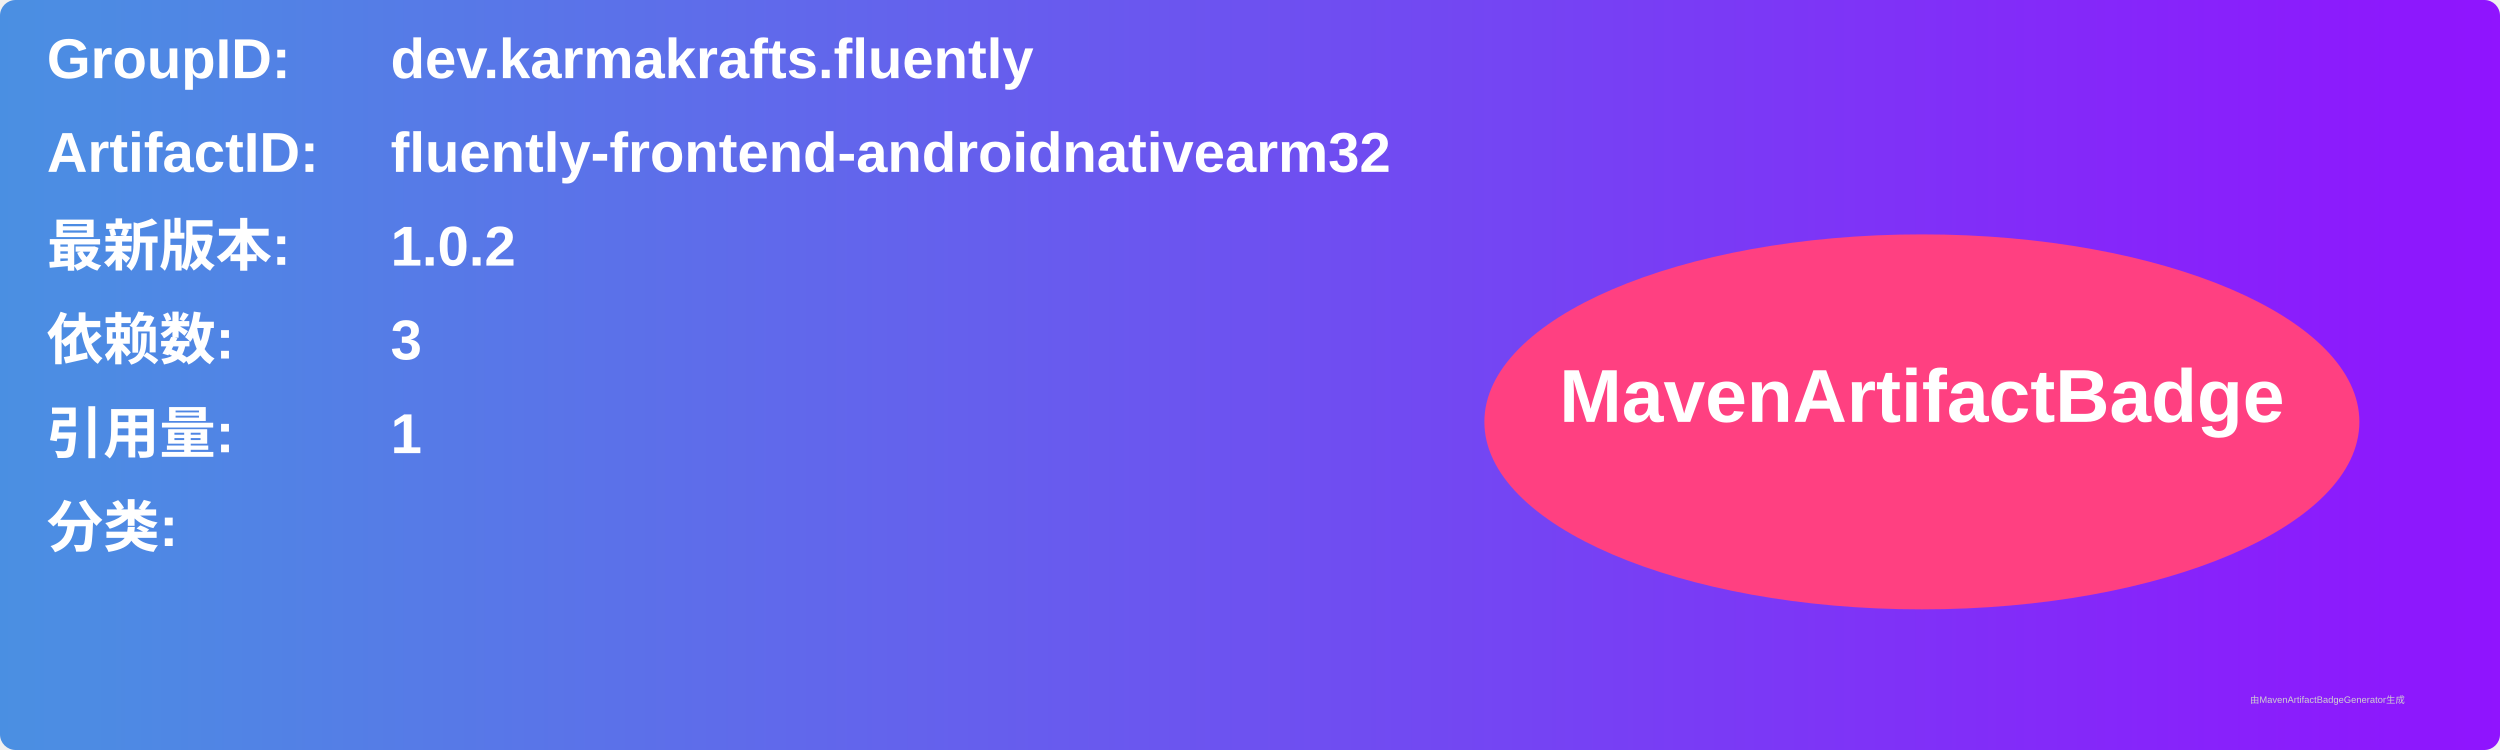
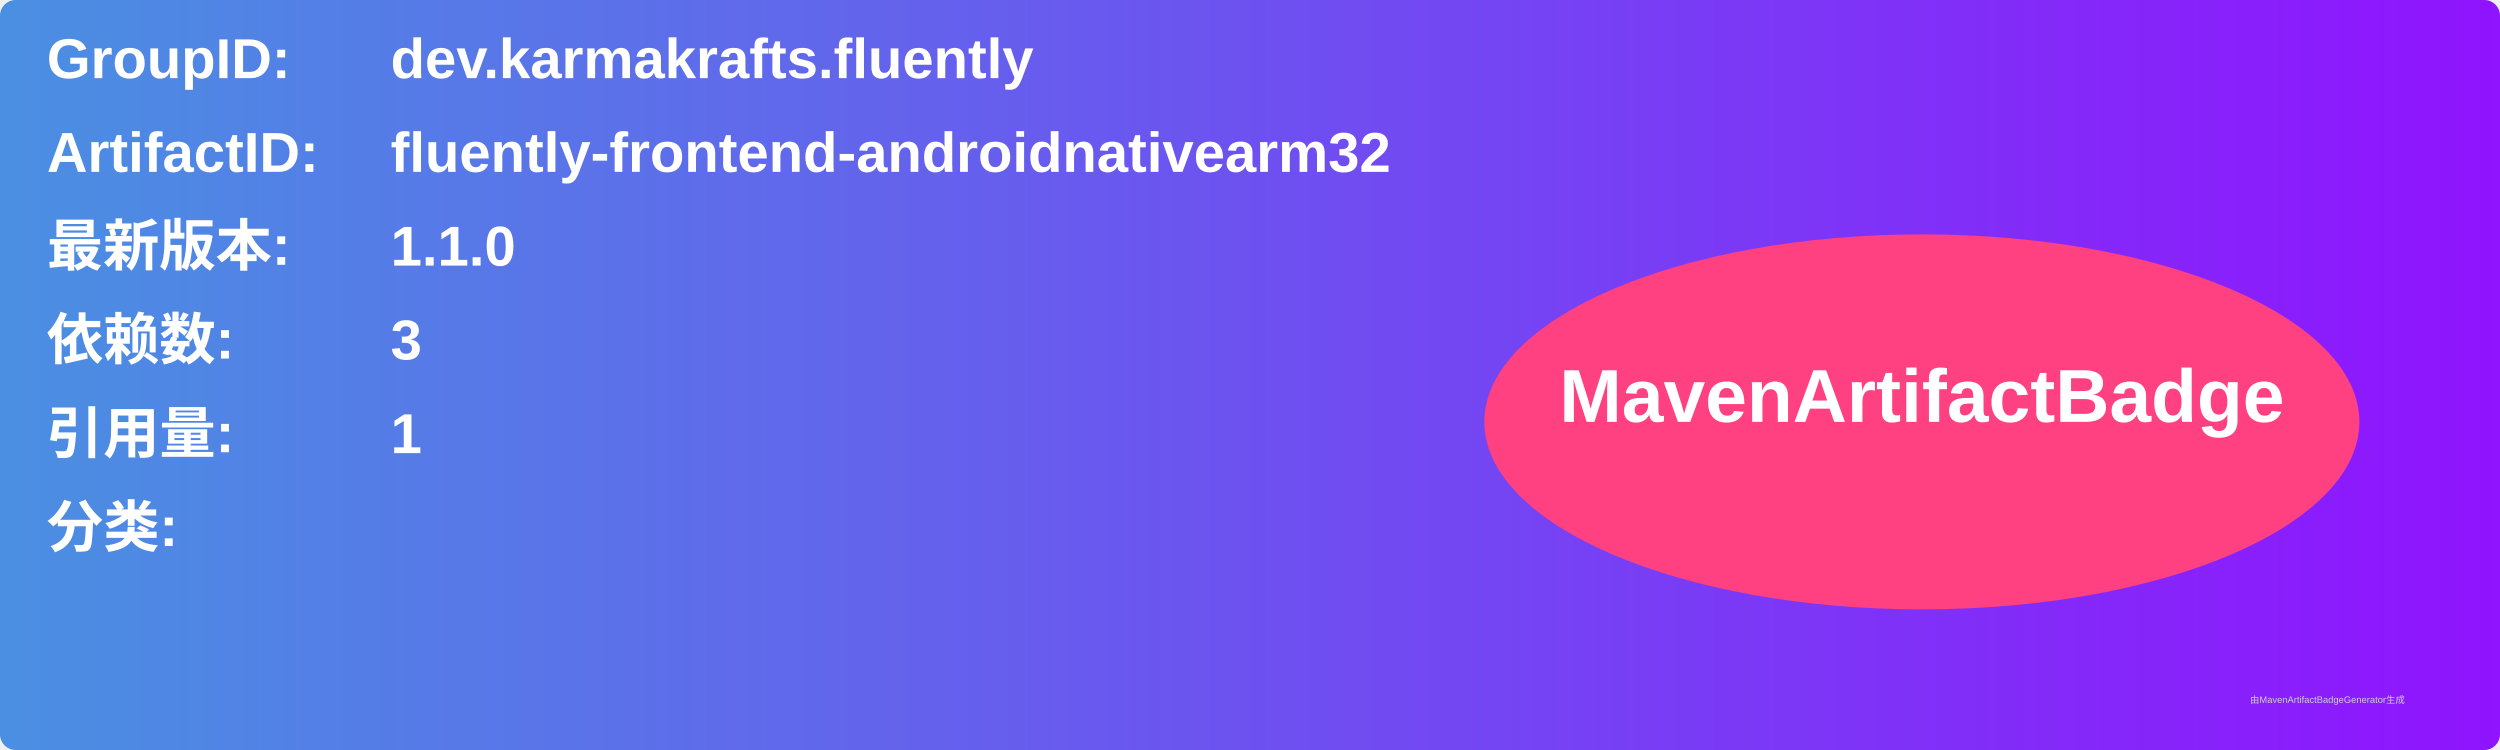
<svg xmlns="http://www.w3.org/2000/svg" width="800" height="240" viewBox="0 0 800 240">
  <linearGradient id="grad" x1="0%" y1="0%" x2="100%" y2="0%">
    <stop offset="0%" stop-color="#4a90e2" />
    <stop offset="100%" stop-color="#9013fe" />
  </linearGradient>
  <rect width="100%" height="100%" rx="5" ry="5" fill="url(#grad)" />
  <g transform="translate(15, 15)">
    <text x="0" y="10" font-family="Arial" font-size="18" fill="white" font-weight="bold" width="260">GroupID:</text>
    <text x="110" y="10" font-family="Arial" font-size="18" fill="white" font-weight="bold" width="460">dev.karmakrafts.fluently</text>
    <text x="0" y="40" font-family="Arial" font-size="18" fill="white" font-weight="bold" width="260">ArtifactID:</text>
    <text x="110" y="40" font-family="Arial" font-size="18" fill="white" font-weight="bold" width="460">fluently-frontend-androidnativearm32</text>
    <text x="0" y="70" font-family="Arial" font-size="18" fill="white" font-weight="bold">最新版本:</text>
    <text x="110" y="70" font-family="Arial" font-size="18" fill="white" font-weight="bold">
-       <tspan font-weight="bold">1.0.2</tspan>
+       <tspan font-weight="bold">1.1.0</tspan>
    </text>
    <text x="0" y="100" font-family="Arial" font-size="18" fill="white" font-weight="bold">依赖数: </text>
    <text x="110" y="100" font-family="Arial" font-size="18" fill="white">
      <tspan font-weight="bold">3</tspan>
    </text>
    <text x="0" y="130" font-family="Arial" font-size="18" fill="white" font-weight="bold">引用量: </text>
    <text x="110" y="130" font-family="Arial" font-size="18" fill="white">
      <tspan font-weight="bold">1</tspan>
    </text>
    <text x="0" y="160" font-family="Arial" font-size="18" fill="white" font-weight="bold">分类:</text>
    <text x="10" y="190" font-family="Arial" font-size="10" fill="white">
      <tspan font-weight="bold" />
    </text>
    <ellipse cx="600" cy="120" rx="140" ry="60" fill="#ff4081" />
    <text x="600" y="120" text-anchor="middle" font-family="Arial" font-size="24" fill="white" font-weight="bold">MavenArtifactBadge</text>
  </g>
  <text x="720" y="225" font-family="Arial" font-size="3" fill="#d0d0d0">由MavenArtifactBadgeGenerator生成</text>
</svg>
